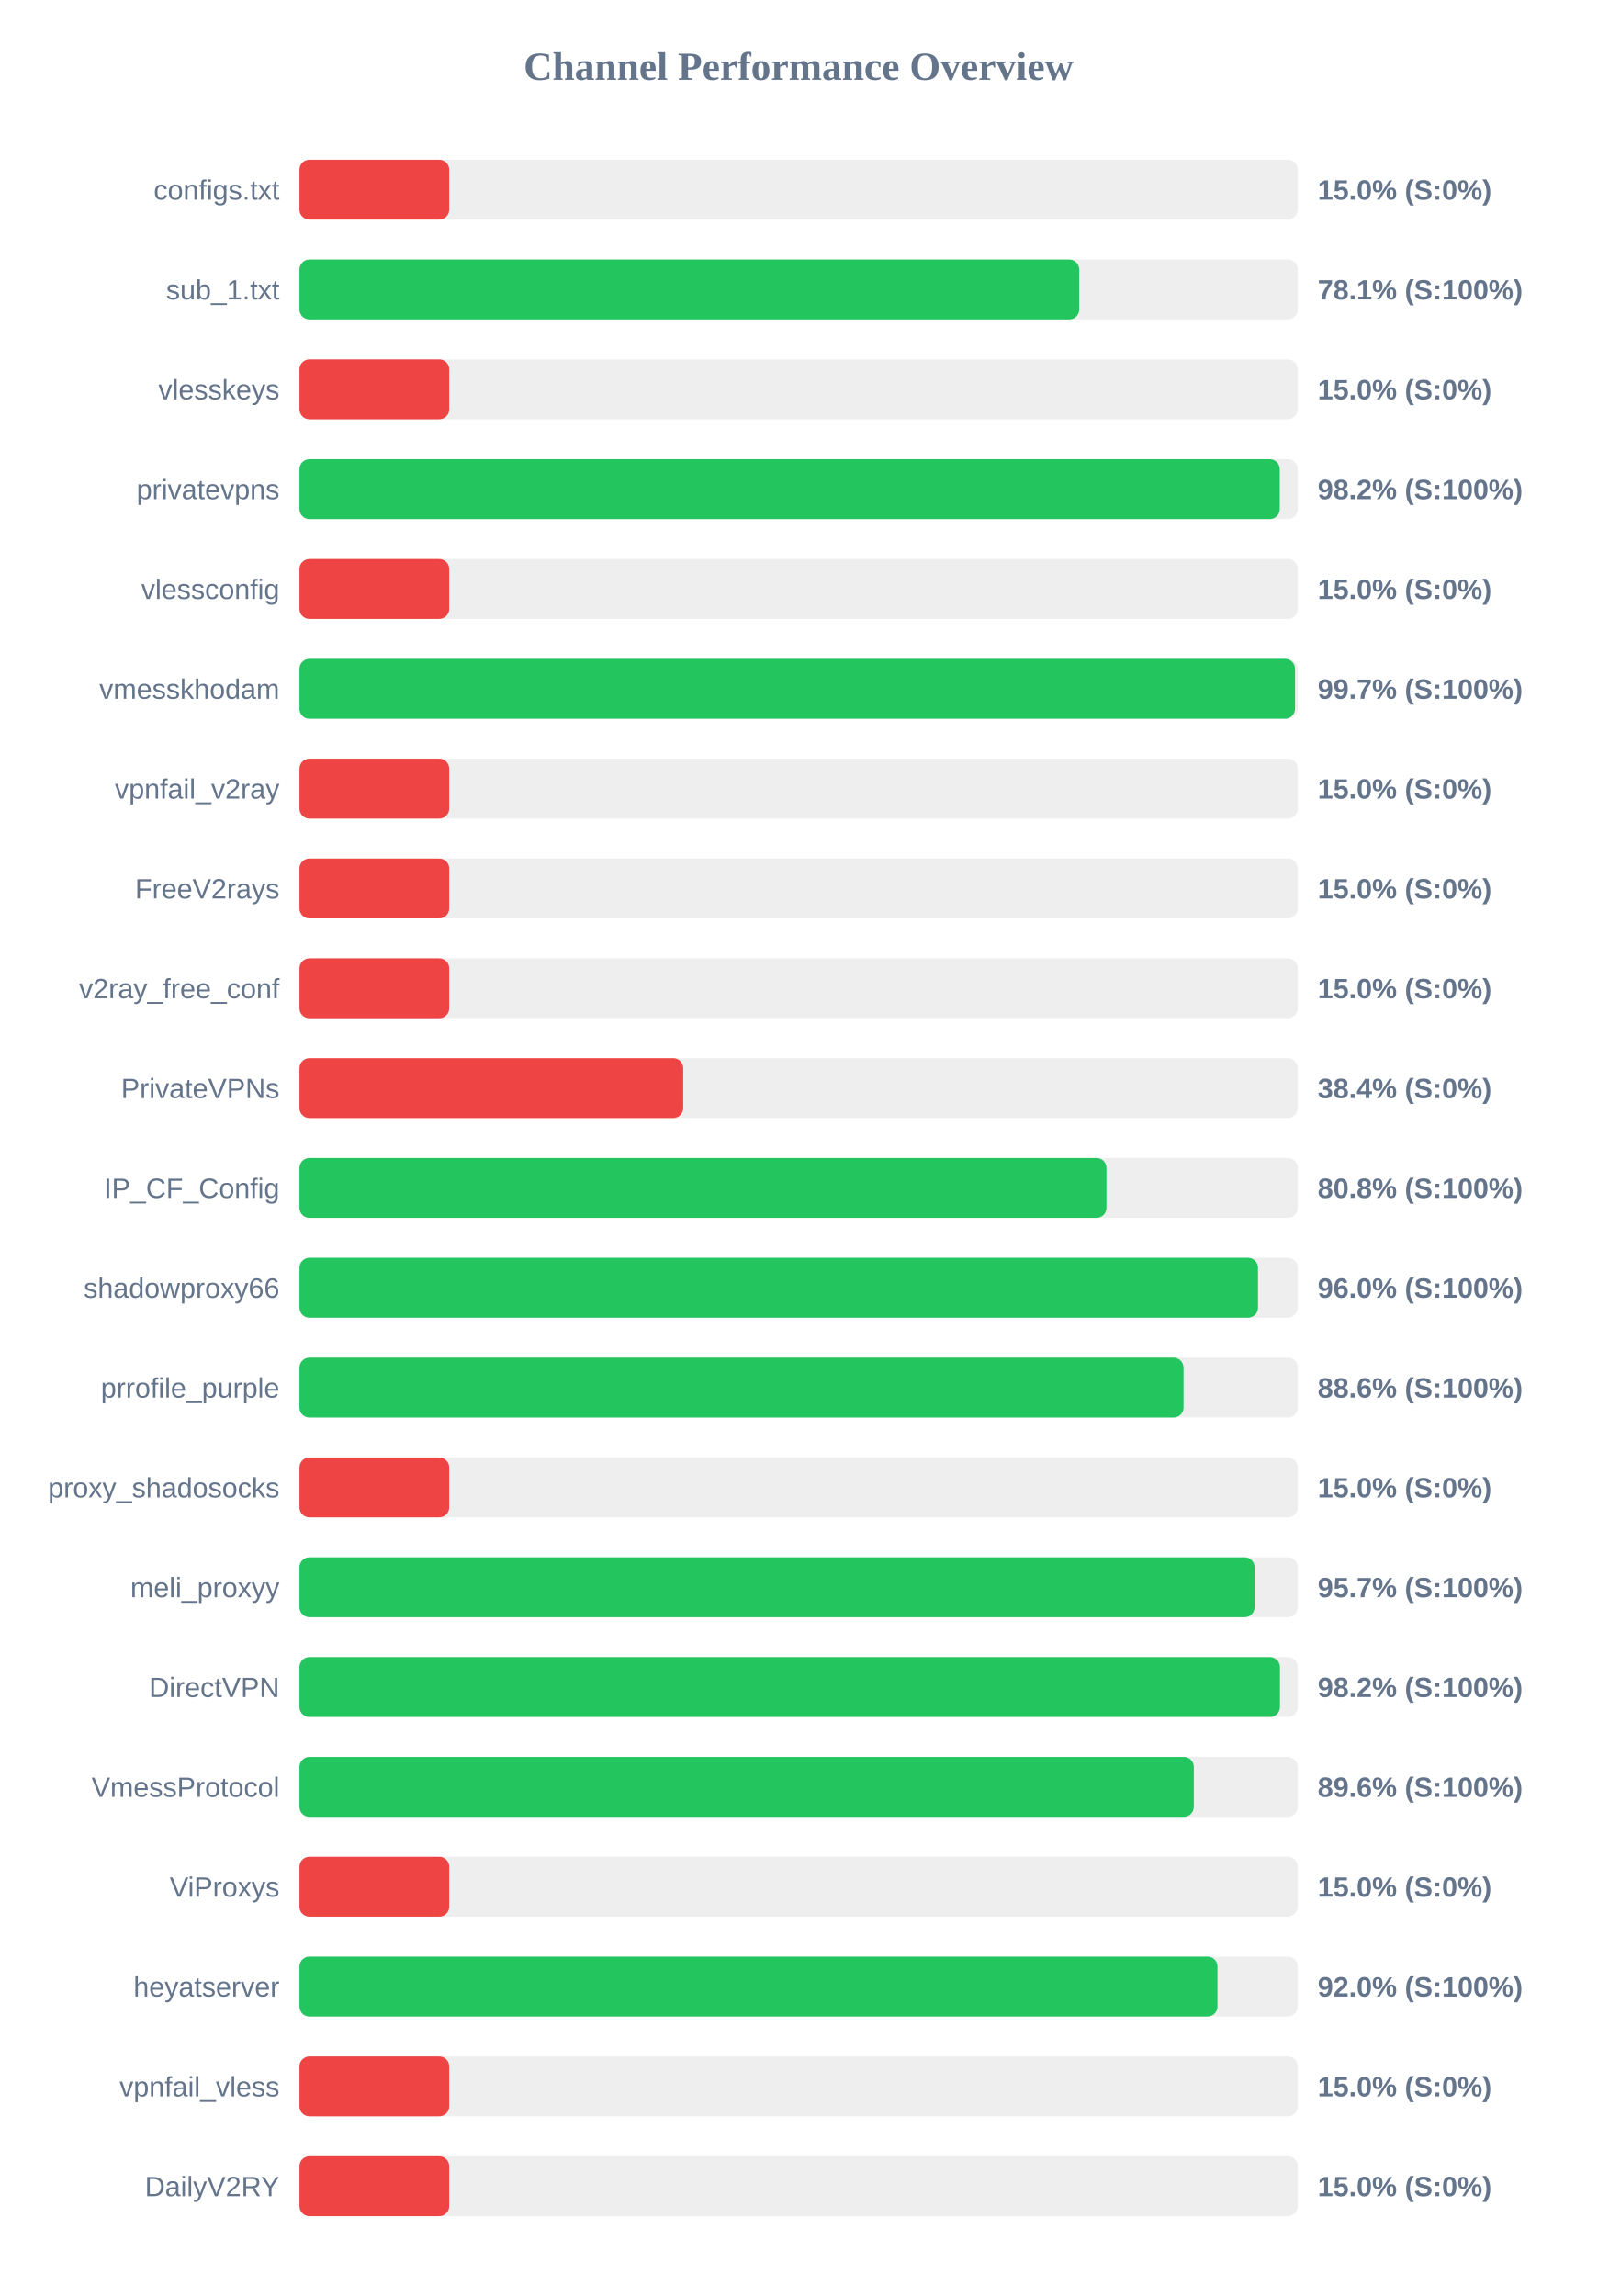
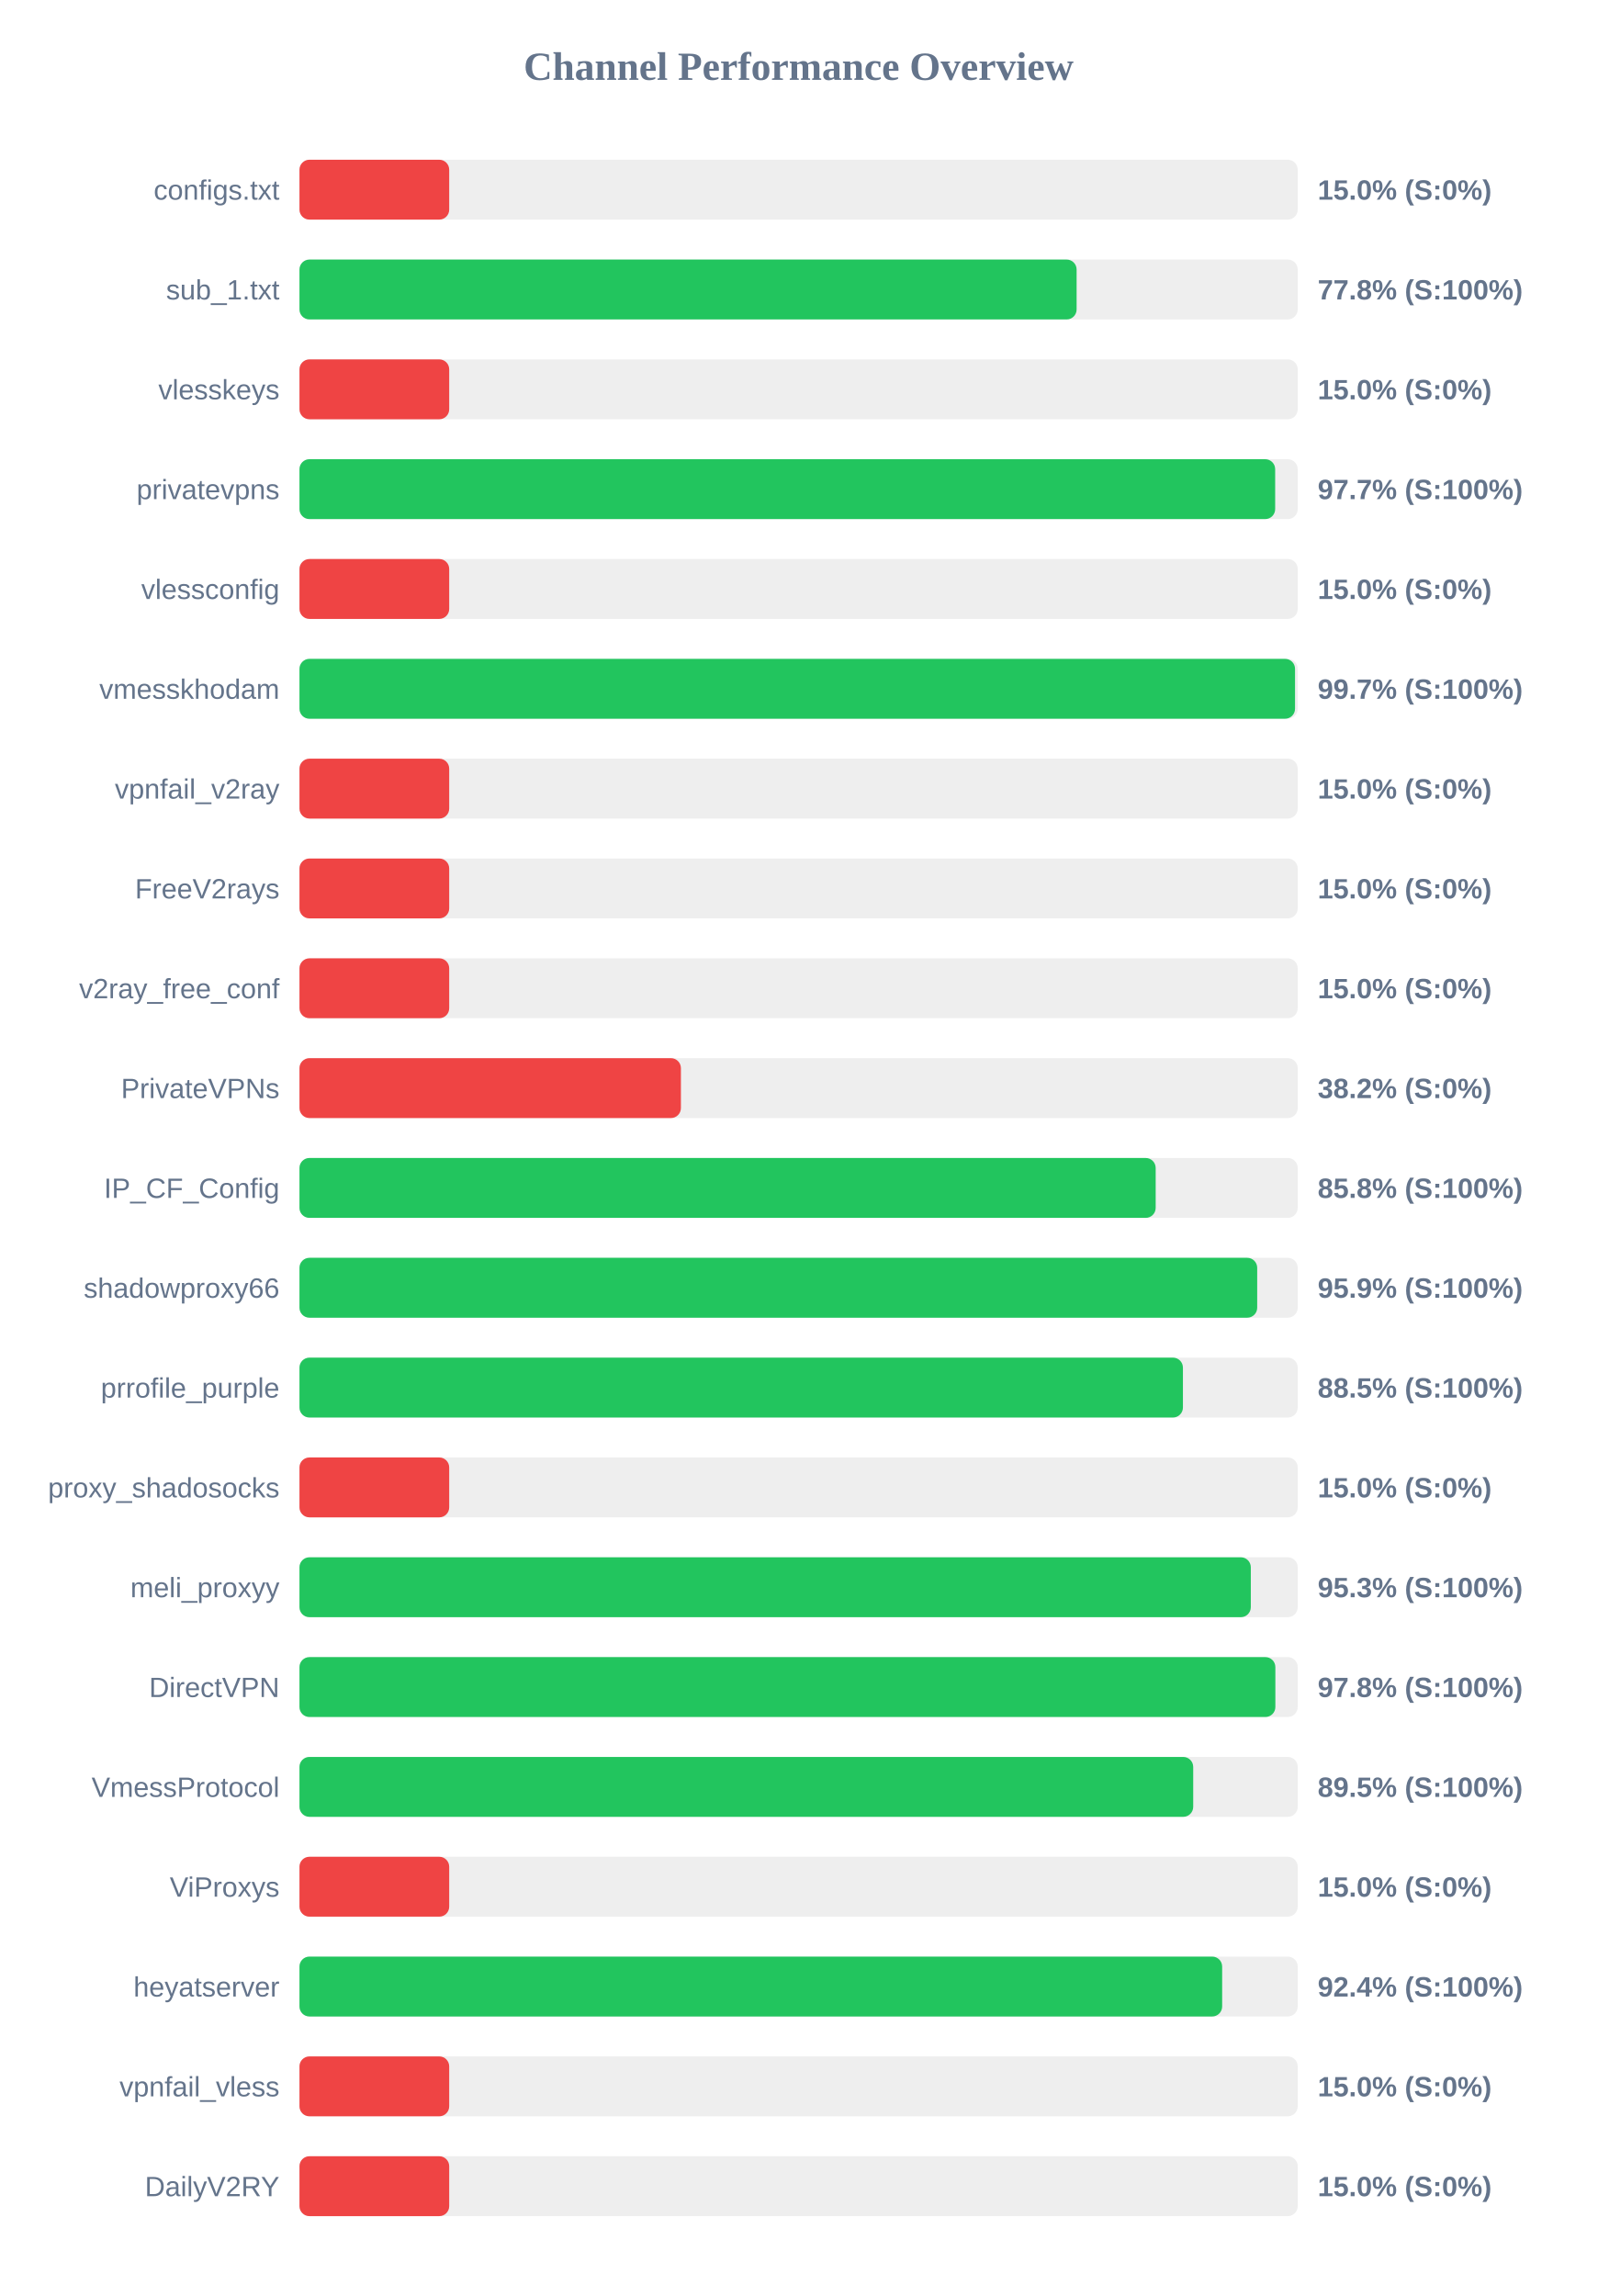
<svg xmlns="http://www.w3.org/2000/svg" width="800" height="1150" version="1.1">
  <style>
        .row { font: 14px Arial; fill: #64748b; }
        .score { font: bold 14px Arial; fill: #64748b; }
    </style>
  <text x="400" y="40" text-anchor="middle" font-size="20px" font-weight="bold" fill="#64748b">Channel Performance Overview</text>
  <rect x="150" y="80" width="500" height="30" fill="#eee" rx="5" />
  <rect x="150" y="80" width="75.0" height="30" fill="#ef4444" rx="5" />
  <text x="140" y="100" text-anchor="end" class="row">configs.txt</text>
  <text x="660" y="100" text-anchor="start" class="score">15.0% (S:0%)</text>
  <rect x="150" y="130" width="500" height="30" fill="#eee" rx="5" />
-   <rect x="150" y="130" width="390.55" height="30" fill="#22c55e" rx="5" />
+   <rect x="150" y="130" width="389.25" height="30" fill="#22c55e" rx="5" />
  <text x="140" y="150" text-anchor="end" class="row">sub_1.txt</text>
-   <text x="660" y="150" text-anchor="start" class="score">78.1% (S:100%)</text>
+   <text x="660" y="150" text-anchor="start" class="score">77.8% (S:100%)</text>
  <rect x="150" y="180" width="500" height="30" fill="#eee" rx="5" />
  <rect x="150" y="180" width="75.0" height="30" fill="#ef4444" rx="5" />
  <text x="140" y="200" text-anchor="end" class="row">vlesskeys</text>
  <text x="660" y="200" text-anchor="start" class="score">15.0% (S:0%)</text>
  <rect x="150" y="230" width="500" height="30" fill="#eee" rx="5" />
-   <rect x="150" y="230" width="491.0" height="30" fill="#22c55e" rx="5" />
+   <rect x="150" y="230" width="488.7" height="30" fill="#22c55e" rx="5" />
  <text x="140" y="250" text-anchor="end" class="row">privatevpns</text>
-   <text x="660" y="250" text-anchor="start" class="score">98.2% (S:100%)</text>
+   <text x="660" y="250" text-anchor="start" class="score">97.7% (S:100%)</text>
  <rect x="150" y="280" width="500" height="30" fill="#eee" rx="5" />
  <rect x="150" y="280" width="75.0" height="30" fill="#ef4444" rx="5" />
  <text x="140" y="300" text-anchor="end" class="row">vlessconfig</text>
  <text x="660" y="300" text-anchor="start" class="score">15.0% (S:0%)</text>
  <rect x="150" y="330" width="500" height="30" fill="#eee" rx="5" />
  <rect x="150" y="330" width="498.65" height="30" fill="#22c55e" rx="5" />
  <text x="140" y="350" text-anchor="end" class="row">vmesskhodam</text>
  <text x="660" y="350" text-anchor="start" class="score">99.7% (S:100%)</text>
  <rect x="150" y="380" width="500" height="30" fill="#eee" rx="5" />
  <rect x="150" y="380" width="75.0" height="30" fill="#ef4444" rx="5" />
  <text x="140" y="400" text-anchor="end" class="row">vpnfail_v2ray</text>
  <text x="660" y="400" text-anchor="start" class="score">15.0% (S:0%)</text>
  <rect x="150" y="430" width="500" height="30" fill="#eee" rx="5" />
  <rect x="150" y="430" width="75.0" height="30" fill="#ef4444" rx="5" />
  <text x="140" y="450" text-anchor="end" class="row">FreeV2rays</text>
  <text x="660" y="450" text-anchor="start" class="score">15.0% (S:0%)</text>
  <rect x="150" y="480" width="500" height="30" fill="#eee" rx="5" />
  <rect x="150" y="480" width="75.0" height="30" fill="#ef4444" rx="5" />
  <text x="140" y="500" text-anchor="end" class="row">v2ray_free_conf</text>
  <text x="660" y="500" text-anchor="start" class="score">15.0% (S:0%)</text>
  <rect x="150" y="530" width="500" height="30" fill="#eee" rx="5" />
-   <rect x="150" y="530" width="192.2" height="30" fill="#ef4444" rx="5" />
+   <rect x="150" y="530" width="191.05" height="30" fill="#ef4444" rx="5" />
  <text x="140" y="550" text-anchor="end" class="row">PrivateVPNs</text>
-   <text x="660" y="550" text-anchor="start" class="score">38.4% (S:0%)</text>
+   <text x="660" y="550" text-anchor="start" class="score">38.2% (S:0%)</text>
  <rect x="150" y="580" width="500" height="30" fill="#eee" rx="5" />
-   <rect x="150" y="580" width="404.2" height="30" fill="#22c55e" rx="5" />
+   <rect x="150" y="580" width="428.85" height="30" fill="#22c55e" rx="5" />
  <text x="140" y="600" text-anchor="end" class="row">IP_CF_Config</text>
-   <text x="660" y="600" text-anchor="start" class="score">80.8% (S:100%)</text>
+   <text x="660" y="600" text-anchor="start" class="score">85.8% (S:100%)</text>
  <rect x="150" y="630" width="500" height="30" fill="#eee" rx="5" />
-   <rect x="150" y="630" width="480.1" height="30" fill="#22c55e" rx="5" />
+   <rect x="150" y="630" width="479.7" height="30" fill="#22c55e" rx="5" />
  <text x="140" y="650" text-anchor="end" class="row">shadowproxy66</text>
-   <text x="660" y="650" text-anchor="start" class="score">96.0% (S:100%)</text>
+   <text x="660" y="650" text-anchor="start" class="score">95.9% (S:100%)</text>
  <rect x="150" y="680" width="500" height="30" fill="#eee" rx="5" />
-   <rect x="150" y="680" width="442.8" height="30" fill="#22c55e" rx="5" />
+   <rect x="150" y="680" width="442.5" height="30" fill="#22c55e" rx="5" />
  <text x="140" y="700" text-anchor="end" class="row">prrofile_purple</text>
-   <text x="660" y="700" text-anchor="start" class="score">88.6% (S:100%)</text>
+   <text x="660" y="700" text-anchor="start" class="score">88.5% (S:100%)</text>
  <rect x="150" y="730" width="500" height="30" fill="#eee" rx="5" />
  <rect x="150" y="730" width="75.0" height="30" fill="#ef4444" rx="5" />
  <text x="140" y="750" text-anchor="end" class="row">proxy_shadosocks</text>
  <text x="660" y="750" text-anchor="start" class="score">15.0% (S:0%)</text>
  <rect x="150" y="780" width="500" height="30" fill="#eee" rx="5" />
-   <rect x="150" y="780" width="478.4" height="30" fill="#22c55e" rx="5" />
+   <rect x="150" y="780" width="476.5" height="30" fill="#22c55e" rx="5" />
  <text x="140" y="800" text-anchor="end" class="row">meli_proxyy</text>
-   <text x="660" y="800" text-anchor="start" class="score">95.7% (S:100%)</text>
+   <text x="660" y="800" text-anchor="start" class="score">95.3% (S:100%)</text>
  <rect x="150" y="830" width="500" height="30" fill="#eee" rx="5" />
-   <rect x="150" y="830" width="491.1" height="30" fill="#22c55e" rx="5" />
+   <rect x="150" y="830" width="488.8" height="30" fill="#22c55e" rx="5" />
  <text x="140" y="850" text-anchor="end" class="row">DirectVPN</text>
-   <text x="660" y="850" text-anchor="start" class="score">98.2% (S:100%)</text>
+   <text x="660" y="850" text-anchor="start" class="score">97.8% (S:100%)</text>
  <rect x="150" y="880" width="500" height="30" fill="#eee" rx="5" />
-   <rect x="150" y="880" width="447.95" height="30" fill="#22c55e" rx="5" />
+   <rect x="150" y="880" width="447.65" height="30" fill="#22c55e" rx="5" />
  <text x="140" y="900" text-anchor="end" class="row">VmessProtocol</text>
-   <text x="660" y="900" text-anchor="start" class="score">89.6% (S:100%)</text>
+   <text x="660" y="900" text-anchor="start" class="score">89.5% (S:100%)</text>
  <rect x="150" y="930" width="500" height="30" fill="#eee" rx="5" />
  <rect x="150" y="930" width="75.0" height="30" fill="#ef4444" rx="5" />
  <text x="140" y="950" text-anchor="end" class="row">ViProxys</text>
  <text x="660" y="950" text-anchor="start" class="score">15.0% (S:0%)</text>
  <rect x="150" y="980" width="500" height="30" fill="#eee" rx="5" />
-   <rect x="150" y="980" width="459.8" height="30" fill="#22c55e" rx="5" />
+   <rect x="150" y="980" width="462.15" height="30" fill="#22c55e" rx="5" />
  <text x="140" y="1000" text-anchor="end" class="row">heyatserver</text>
-   <text x="660" y="1000" text-anchor="start" class="score">92.0% (S:100%)</text>
+   <text x="660" y="1000" text-anchor="start" class="score">92.4% (S:100%)</text>
  <rect x="150" y="1030" width="500" height="30" fill="#eee" rx="5" />
  <rect x="150" y="1030" width="75.0" height="30" fill="#ef4444" rx="5" />
  <text x="140" y="1050" text-anchor="end" class="row">vpnfail_vless</text>
  <text x="660" y="1050" text-anchor="start" class="score">15.0% (S:0%)</text>
  <rect x="150" y="1080" width="500" height="30" fill="#eee" rx="5" />
  <rect x="150" y="1080" width="75.0" height="30" fill="#ef4444" rx="5" />
  <text x="140" y="1100" text-anchor="end" class="row">DailyV2RY</text>
  <text x="660" y="1100" text-anchor="start" class="score">15.0% (S:0%)</text>
</svg>
